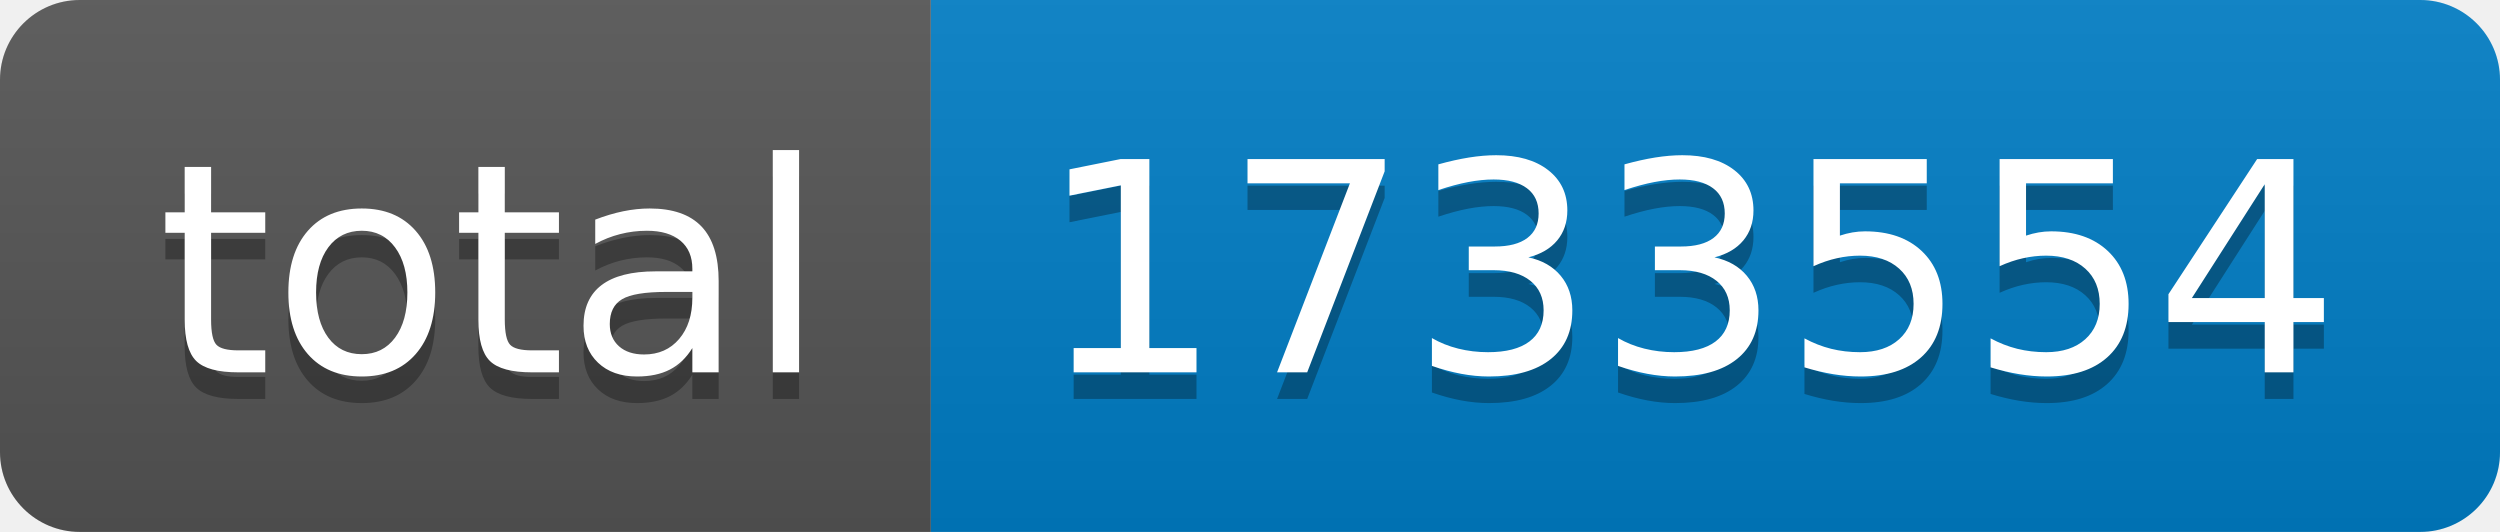
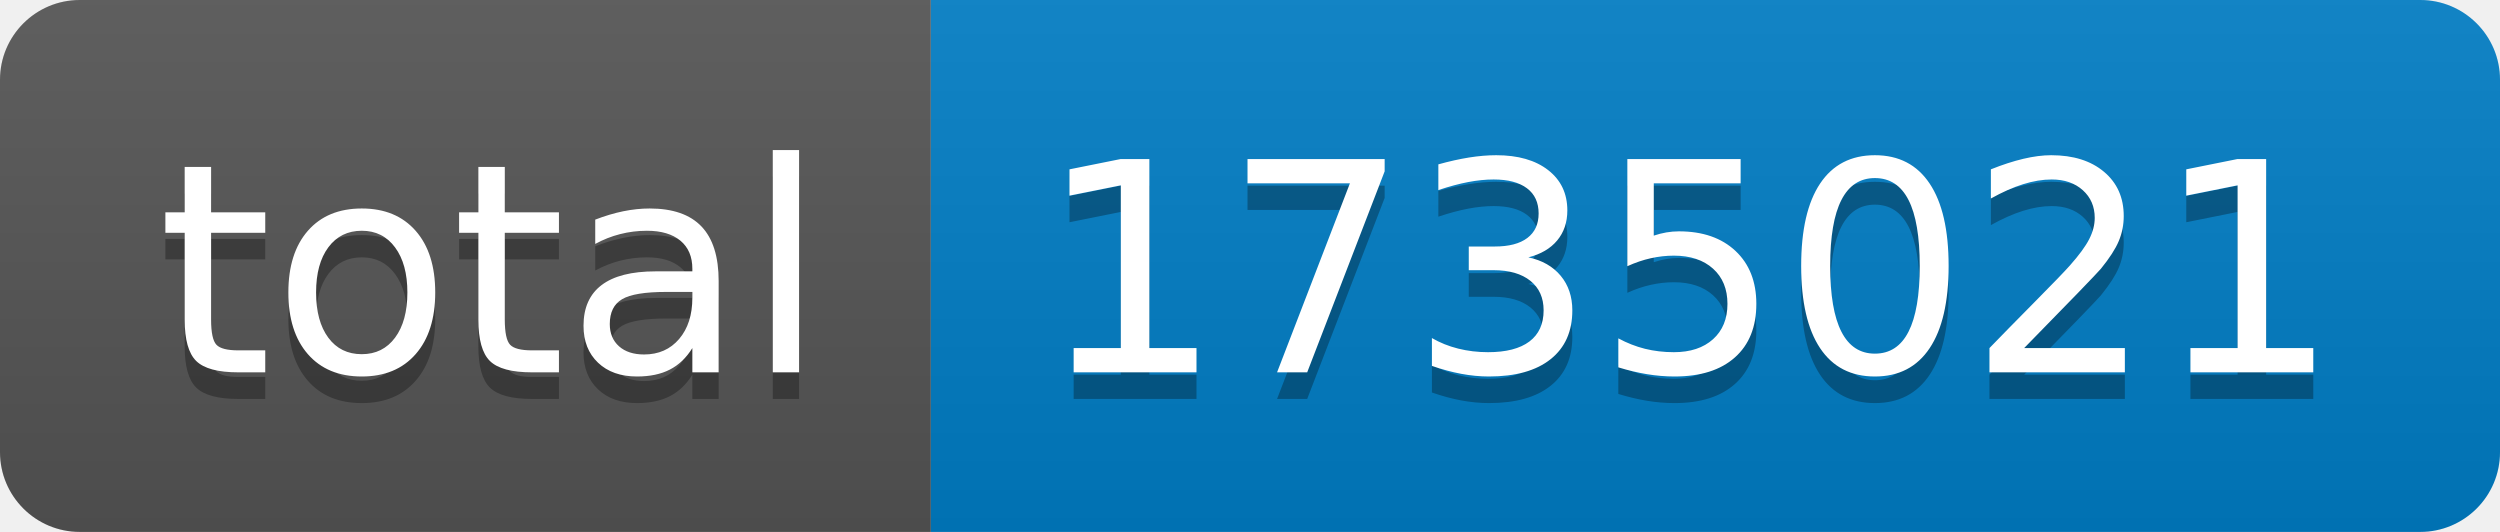
- <svg xmlns="http://www.w3.org/2000/svg" width="94" height="20" role="img" aria-label="total: 1733554">
+ <svg xmlns="http://www.w3.org/2000/svg" width="94" height="20" role="img" aria-label="total: 1735021">
  <linearGradient id="s" x2="0" y2="100%">
    <stop offset="0" stop-color="#bbb" stop-opacity=".1" />
    <stop offset="1" stop-opacity=".1" />
  </linearGradient>
  <clipPath id="r">
    <rect width="94" height="20" rx="3" fill="#fff" />
  </clipPath>
  <g clip-path="url(#r)">
    <rect width="35" height="20" fill="#555" />
    <rect x="35" width="59" height="20" fill="#007ec6" />
    <rect width="94" height="20" fill="url(#s)" />
  </g>
  <g fill="#fff" text-anchor="middle" font-family="Verdana,Geneva,DejaVu Sans,sans-serif" text-rendering="geometricPrecision" font-size="110">
    <text aria-hidden="true" x="185" y="150" fill="#010101" fill-opacity=".3" transform="scale(.1)" textLength="250">total</text>
    <text x="185" y="140" transform="scale(.1)" fill="#fff" textLength="250">total</text>
-     <text aria-hidden="true" x="635" y="150" fill="#010101" fill-opacity=".3" transform="scale(.1)" textLength="490">1733554</text>
-     <text x="635" y="140" transform="scale(.1)" fill="#fff" textLength="490">1733554</text>
+     <text aria-hidden="true" x="635" y="150" fill="#010101" fill-opacity=".3" transform="scale(.1)" textLength="490">1735021</text>
+     <text x="635" y="140" transform="scale(.1)" fill="#fff" textLength="490">1735021</text>
  </g>
</svg>
